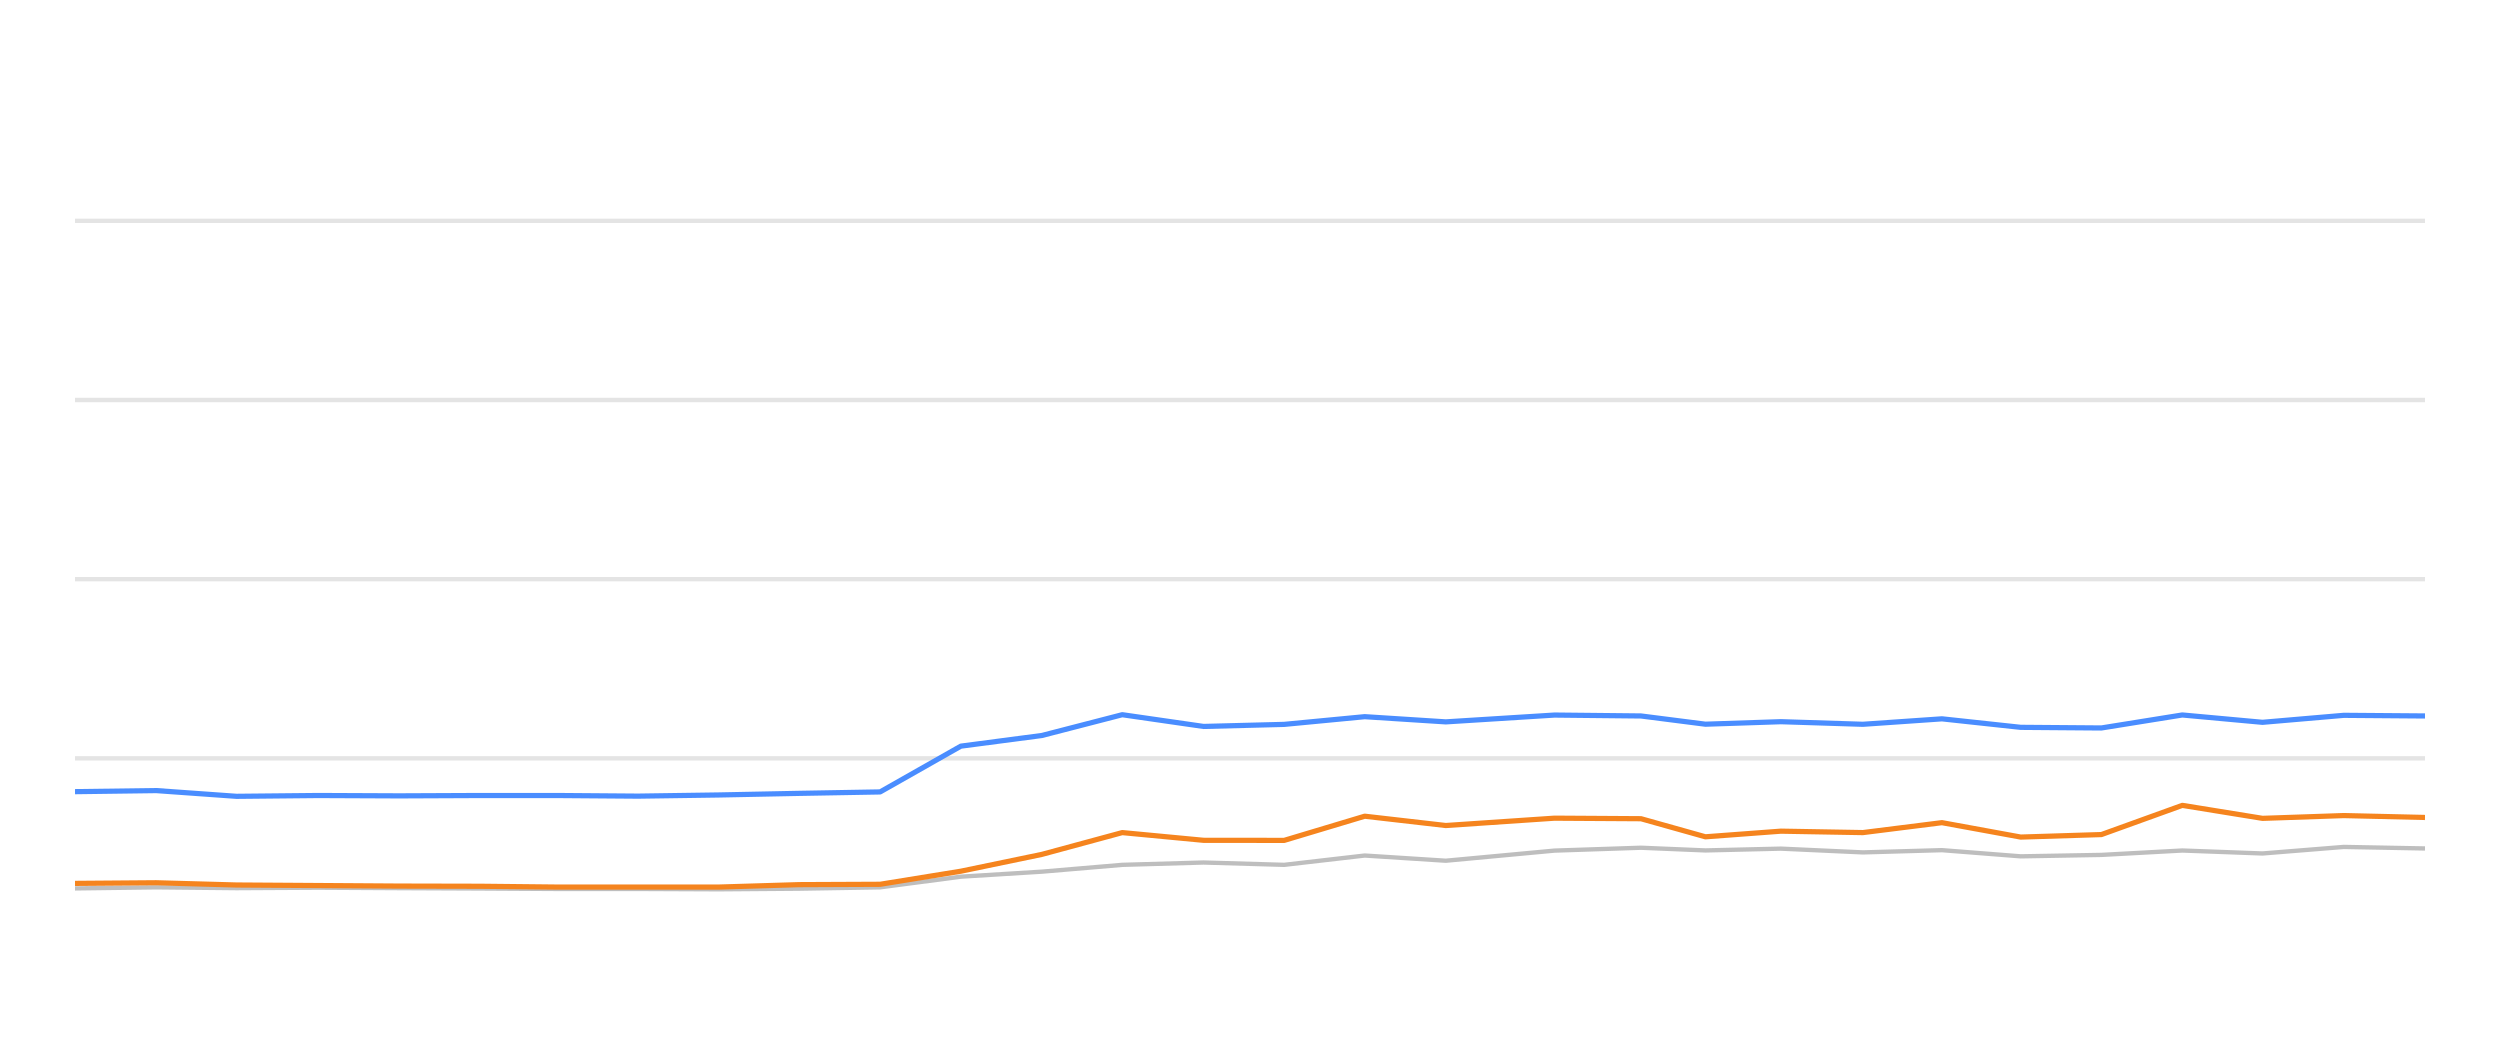
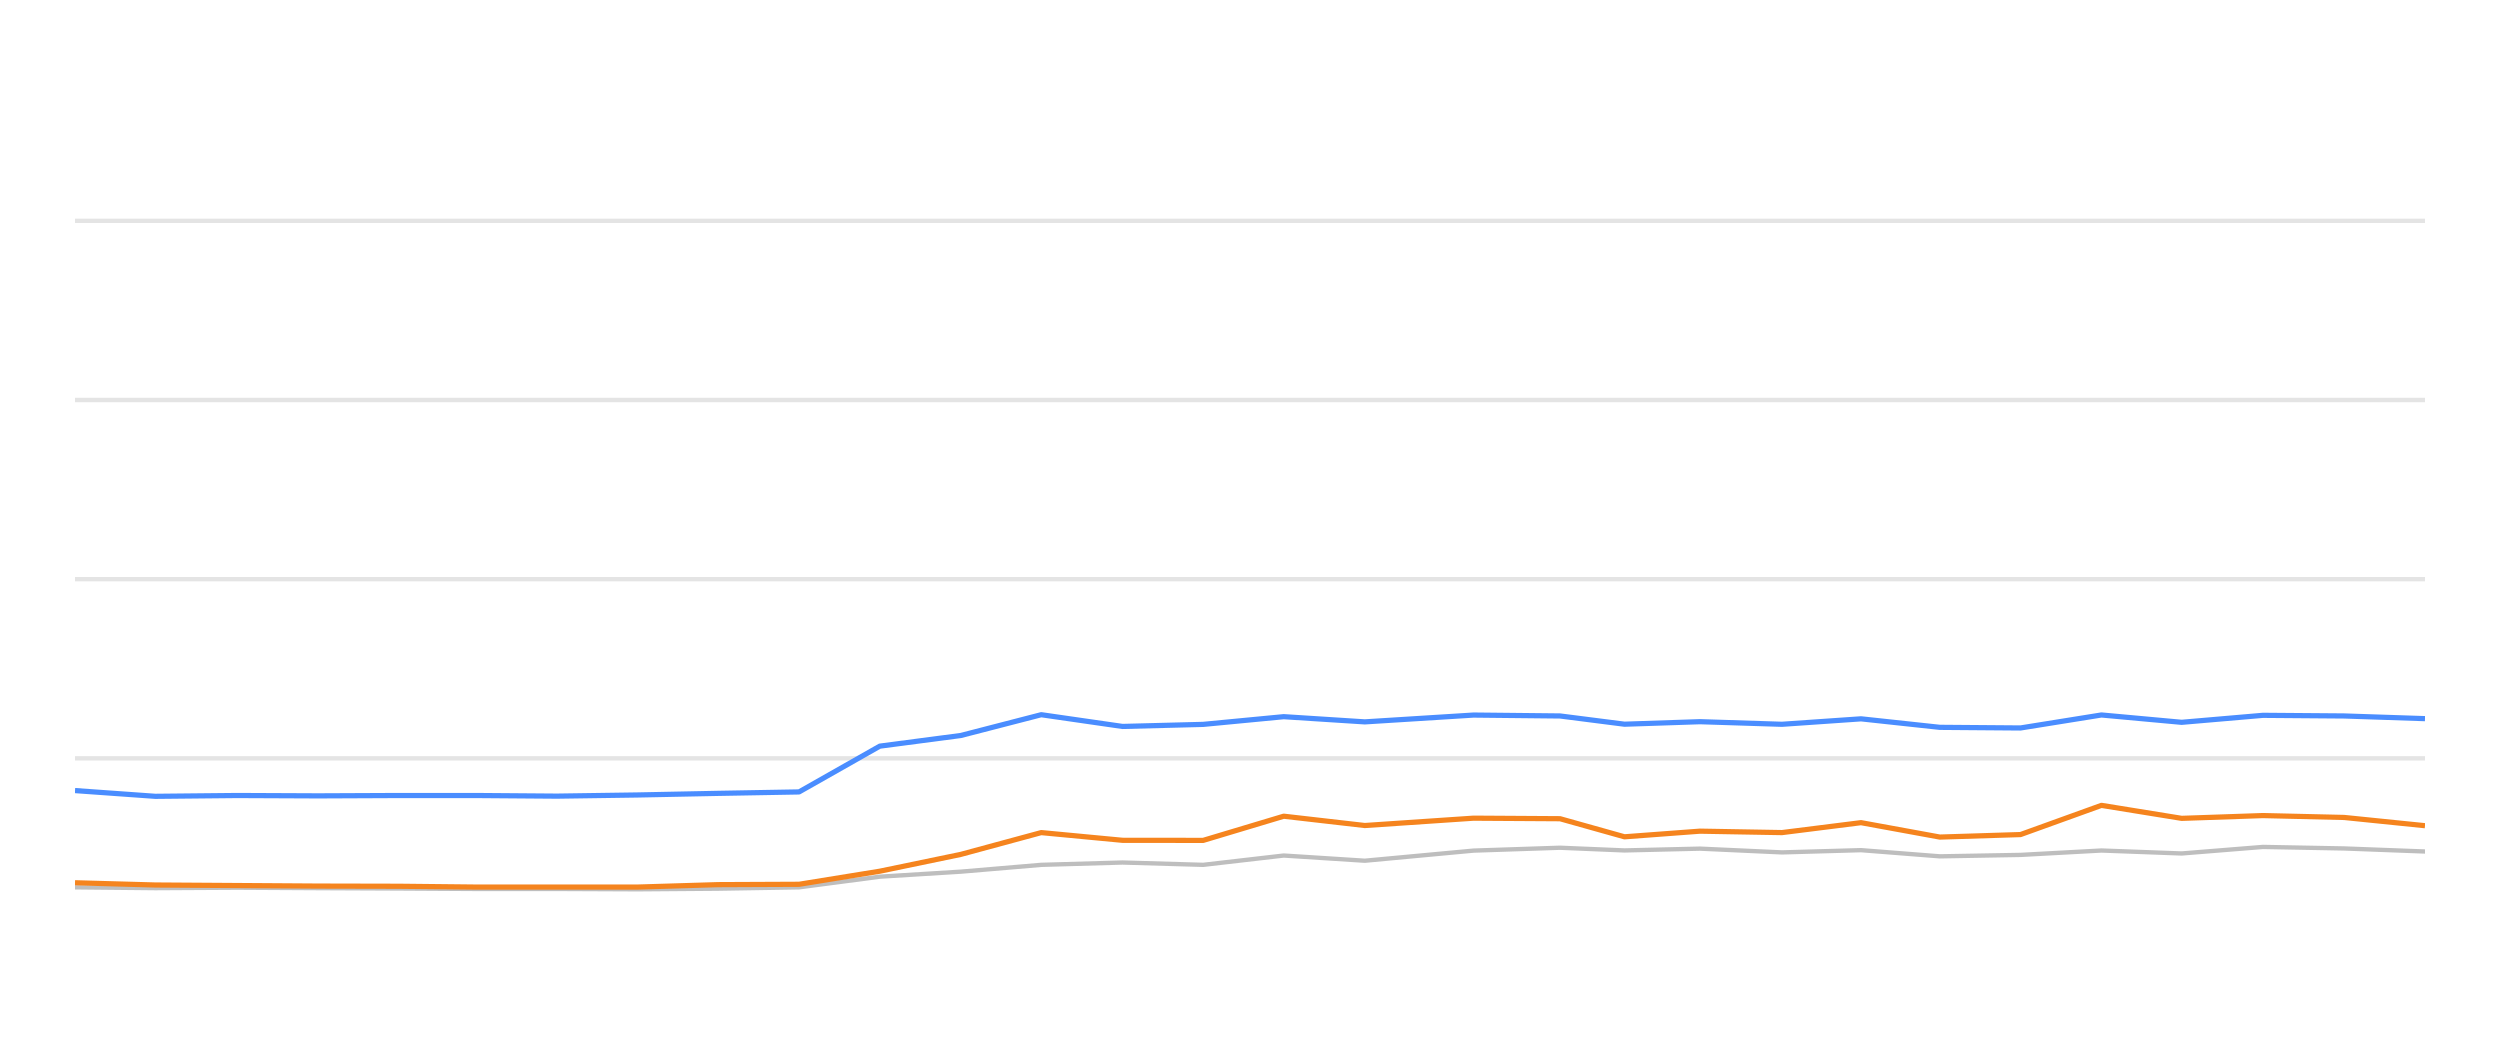
<svg xmlns="http://www.w3.org/2000/svg" width="288pt" height="120pt" viewBox="0 0 288 120" version="1.1">
  <defs>
    <style type="text/css">*{stroke-linejoin: round; stroke-linecap: butt}</style>
  </defs>
  <g id="figure_1">
    <g id="patch_1">
      <path d="M 0 120  L 288 120  L 288 0  L 0 0  L 0 120  z " style="fill: none; opacity: 0" />
    </g>
    <g id="axes_1">
      <g id="patch_2">
        <path d="M 8.64 108  L 279.36 108  L 279.36 4.8  L 8.64 4.8  L 8.64 108  z " style="fill: none" />
      </g>
      <g id="matplotlib.axis_1" />
      <g id="matplotlib.axis_2" />
      <g id="line2d_1">
-         <path d="M 8.64 87.36  L 279.36 87.36  " clip-path="url(#p1cd1f7e35e)" style="fill: none; stroke: #b2b2b2; stroke-opacity: 0.35; stroke-width: 0.5; stroke-linecap: square" />
+         <path d="M 8.64 87.36  L 279.36 87.36  " clip-path="url(#p1d78cde926)" style="fill: none; stroke: #b2b2b2; stroke-opacity: 0.35; stroke-width: 0.5; stroke-linecap: square" />
      </g>
      <g id="line2d_2">
-         <path d="M 8.64 66.72  L 279.36 66.72  " clip-path="url(#p1cd1f7e35e)" style="fill: none; stroke: #b2b2b2; stroke-opacity: 0.35; stroke-width: 0.5; stroke-linecap: square" />
+         <path d="M 8.64 66.72  L 279.36 66.72  " clip-path="url(#p1d78cde926)" style="fill: none; stroke: #b2b2b2; stroke-opacity: 0.35; stroke-width: 0.5; stroke-linecap: square" />
      </g>
      <g id="line2d_3">
-         <path d="M 8.64 46.08  L 279.36 46.08  " clip-path="url(#p1cd1f7e35e)" style="fill: none; stroke: #b2b2b2; stroke-opacity: 0.35; stroke-width: 0.5; stroke-linecap: square" />
+         <path d="M 8.64 46.08  L 279.36 46.08  " clip-path="url(#p1d78cde926)" style="fill: none; stroke: #b2b2b2; stroke-opacity: 0.35; stroke-width: 0.5; stroke-linecap: square" />
      </g>
      <g id="line2d_4">
-         <path d="M 8.64 25.44  L 279.36 25.44  " clip-path="url(#p1cd1f7e35e)" style="fill: none; stroke: #b2b2b2; stroke-opacity: 0.35; stroke-width: 0.5; stroke-linecap: square" />
+         <path d="M 8.64 25.44  L 279.36 25.44  " clip-path="url(#p1d78cde926)" style="fill: none; stroke: #b2b2b2; stroke-opacity: 0.35; stroke-width: 0.5; stroke-linecap: square" />
      </g>
      <g id="line2d_5">
-         <path d="M 8.64 102.345  L 17.992 102.221  L 27.249 102.314  L 36.673 102.262  L 45.998 102.314  L 55.292 102.355  L 64.156 102.407  L 73.504 102.407  L 82.794 102.448  L 92.074 102.376  L 101.39 102.221  L 110.69 100.993  L 120.03 100.415  L 129.285 99.63  L 138.645 99.362  L 147.937 99.63  L 157.216 98.557  L 166.555 99.156  L 179.074 97.99  L 189.041 97.659  L 196.464 97.969  L 205.16 97.763  L 214.605 98.196  L 223.711 97.938  L 232.785 98.65  L 242.081 98.485  L 251.402 97.979  L 260.641 98.32  L 270.003 97.566  L 279.36 97.742  " clip-path="url(#p1cd1f7e35e)" style="fill: none; stroke: #bebebe; stroke-width: 0.5; stroke-linecap: round" />
+         <path d="M 8.64 102.221  L 17.899 102.314  L 27.324 102.262  L 36.651 102.314  L 45.946 102.355  L 54.811 102.407  L 64.161 102.407  L 73.452 102.448  L 82.734 102.376  L 92.051 102.221  L 101.353 100.993  L 110.694 100.415  L 119.951 99.63  L 129.312 99.362  L 138.606 99.63  L 147.886 98.557  L 157.226 99.156  L 169.748 97.99  L 179.716 97.659  L 187.14 97.969  L 195.838 97.763  L 205.284 98.196  L 214.391 97.938  L 223.467 98.65  L 232.764 98.485  L 242.086 97.979  L 251.327 98.32  L 260.691 97.566  L 270.049 97.742  L 279.36 98.093  " clip-path="url(#p1d78cde926)" style="fill: none; stroke: #bebebe; stroke-width: 0.5; stroke-linecap: round" />
      </g>
      <g id="line2d_6">
-         <path d="M 8.64 91.199  L 17.992 91.075  L 27.249 91.736  L 36.673 91.643  L 45.998 91.684  L 55.292 91.643  L 64.156 91.643  L 73.504 91.715  L 82.794 91.581  L 92.074 91.395  L 101.39 91.23  L 110.69 85.956  L 120.03 84.728  L 129.285 82.334  L 138.645 83.686  L 147.937 83.449  L 157.216 82.561  L 166.555 83.16  L 179.074 82.375  L 189.041 82.479  L 196.464 83.428  L 205.16 83.139  L 214.605 83.438  L 223.711 82.809  L 232.785 83.789  L 242.081 83.862  L 251.402 82.365  L 260.641 83.211  L 270.003 82.406  L 279.36 82.479  " clip-path="url(#p1cd1f7e35e)" style="fill: none; stroke: #4a8dff; stroke-width: 0.6" />
+         <path d="M 8.64 91.075  L 17.899 91.736  L 27.324 91.643  L 36.651 91.684  L 45.946 91.643  L 54.811 91.643  L 64.161 91.715  L 73.452 91.581  L 82.734 91.395  L 92.051 91.23  L 101.353 85.956  L 110.694 84.728  L 119.951 82.334  L 129.312 83.686  L 138.606 83.449  L 147.886 82.561  L 157.226 83.16  L 169.748 82.375  L 179.716 82.479  L 187.14 83.428  L 195.838 83.139  L 205.284 83.438  L 214.391 82.809  L 223.467 83.789  L 232.764 83.862  L 242.086 82.365  L 251.327 83.211  L 260.691 82.406  L 270.049 82.479  L 279.36 82.788  " clip-path="url(#p1d78cde926)" style="fill: none; stroke: #4a8dff; stroke-width: 0.6" />
      </g>
      <g id="line2d_7">
-         <path d="M 8.64 101.767  L 17.992 101.694  L 27.249 101.952  L 36.673 102.014  L 45.998 102.076  L 55.292 102.097  L 64.156 102.19  L 73.504 102.19  L 82.794 102.19  L 92.074 101.911  L 101.39 101.87  L 110.69 100.363  L 120.03 98.423  L 129.285 95.915  L 138.645 96.803  L 147.937 96.813  L 157.216 94.027  L 166.555 95.1  L 179.074 94.254  L 189.041 94.316  L 196.464 96.4  L 205.16 95.75  L 214.605 95.915  L 223.711 94.77  L 232.785 96.431  L 242.081 96.142  L 251.402 92.778  L 260.641 94.274  L 270.003 93.954  L 279.36 94.171  " clip-path="url(#p1cd1f7e35e)" style="fill: none; stroke: #f5841e; stroke-width: 0.6" />
+         <path d="M 8.64 101.694  L 17.899 101.952  L 27.324 102.014  L 36.651 102.076  L 45.946 102.097  L 54.811 102.19  L 64.161 102.19  L 73.452 102.19  L 82.734 101.911  L 92.051 101.87  L 101.353 100.363  L 110.694 98.423  L 119.951 95.915  L 129.312 96.803  L 138.606 96.813  L 147.886 94.027  L 157.226 95.1  L 169.748 94.254  L 179.716 94.316  L 187.14 96.4  L 195.838 95.75  L 205.284 95.915  L 214.391 94.77  L 223.467 96.431  L 232.764 96.142  L 242.086 92.778  L 251.327 94.274  L 260.691 93.954  L 270.049 94.171  L 279.36 95.121  " clip-path="url(#p1d78cde926)" style="fill: none; stroke: #f5841e; stroke-width: 0.6" />
      </g>
    </g>
  </g>
  <defs>
-     <clipPath id="p1cd1f7e35e">
+     <clipPath id="p1d78cde926">
      <rect x="8.64" y="4.8" width="270.72" height="103.2" />
    </clipPath>
  </defs>
</svg>
